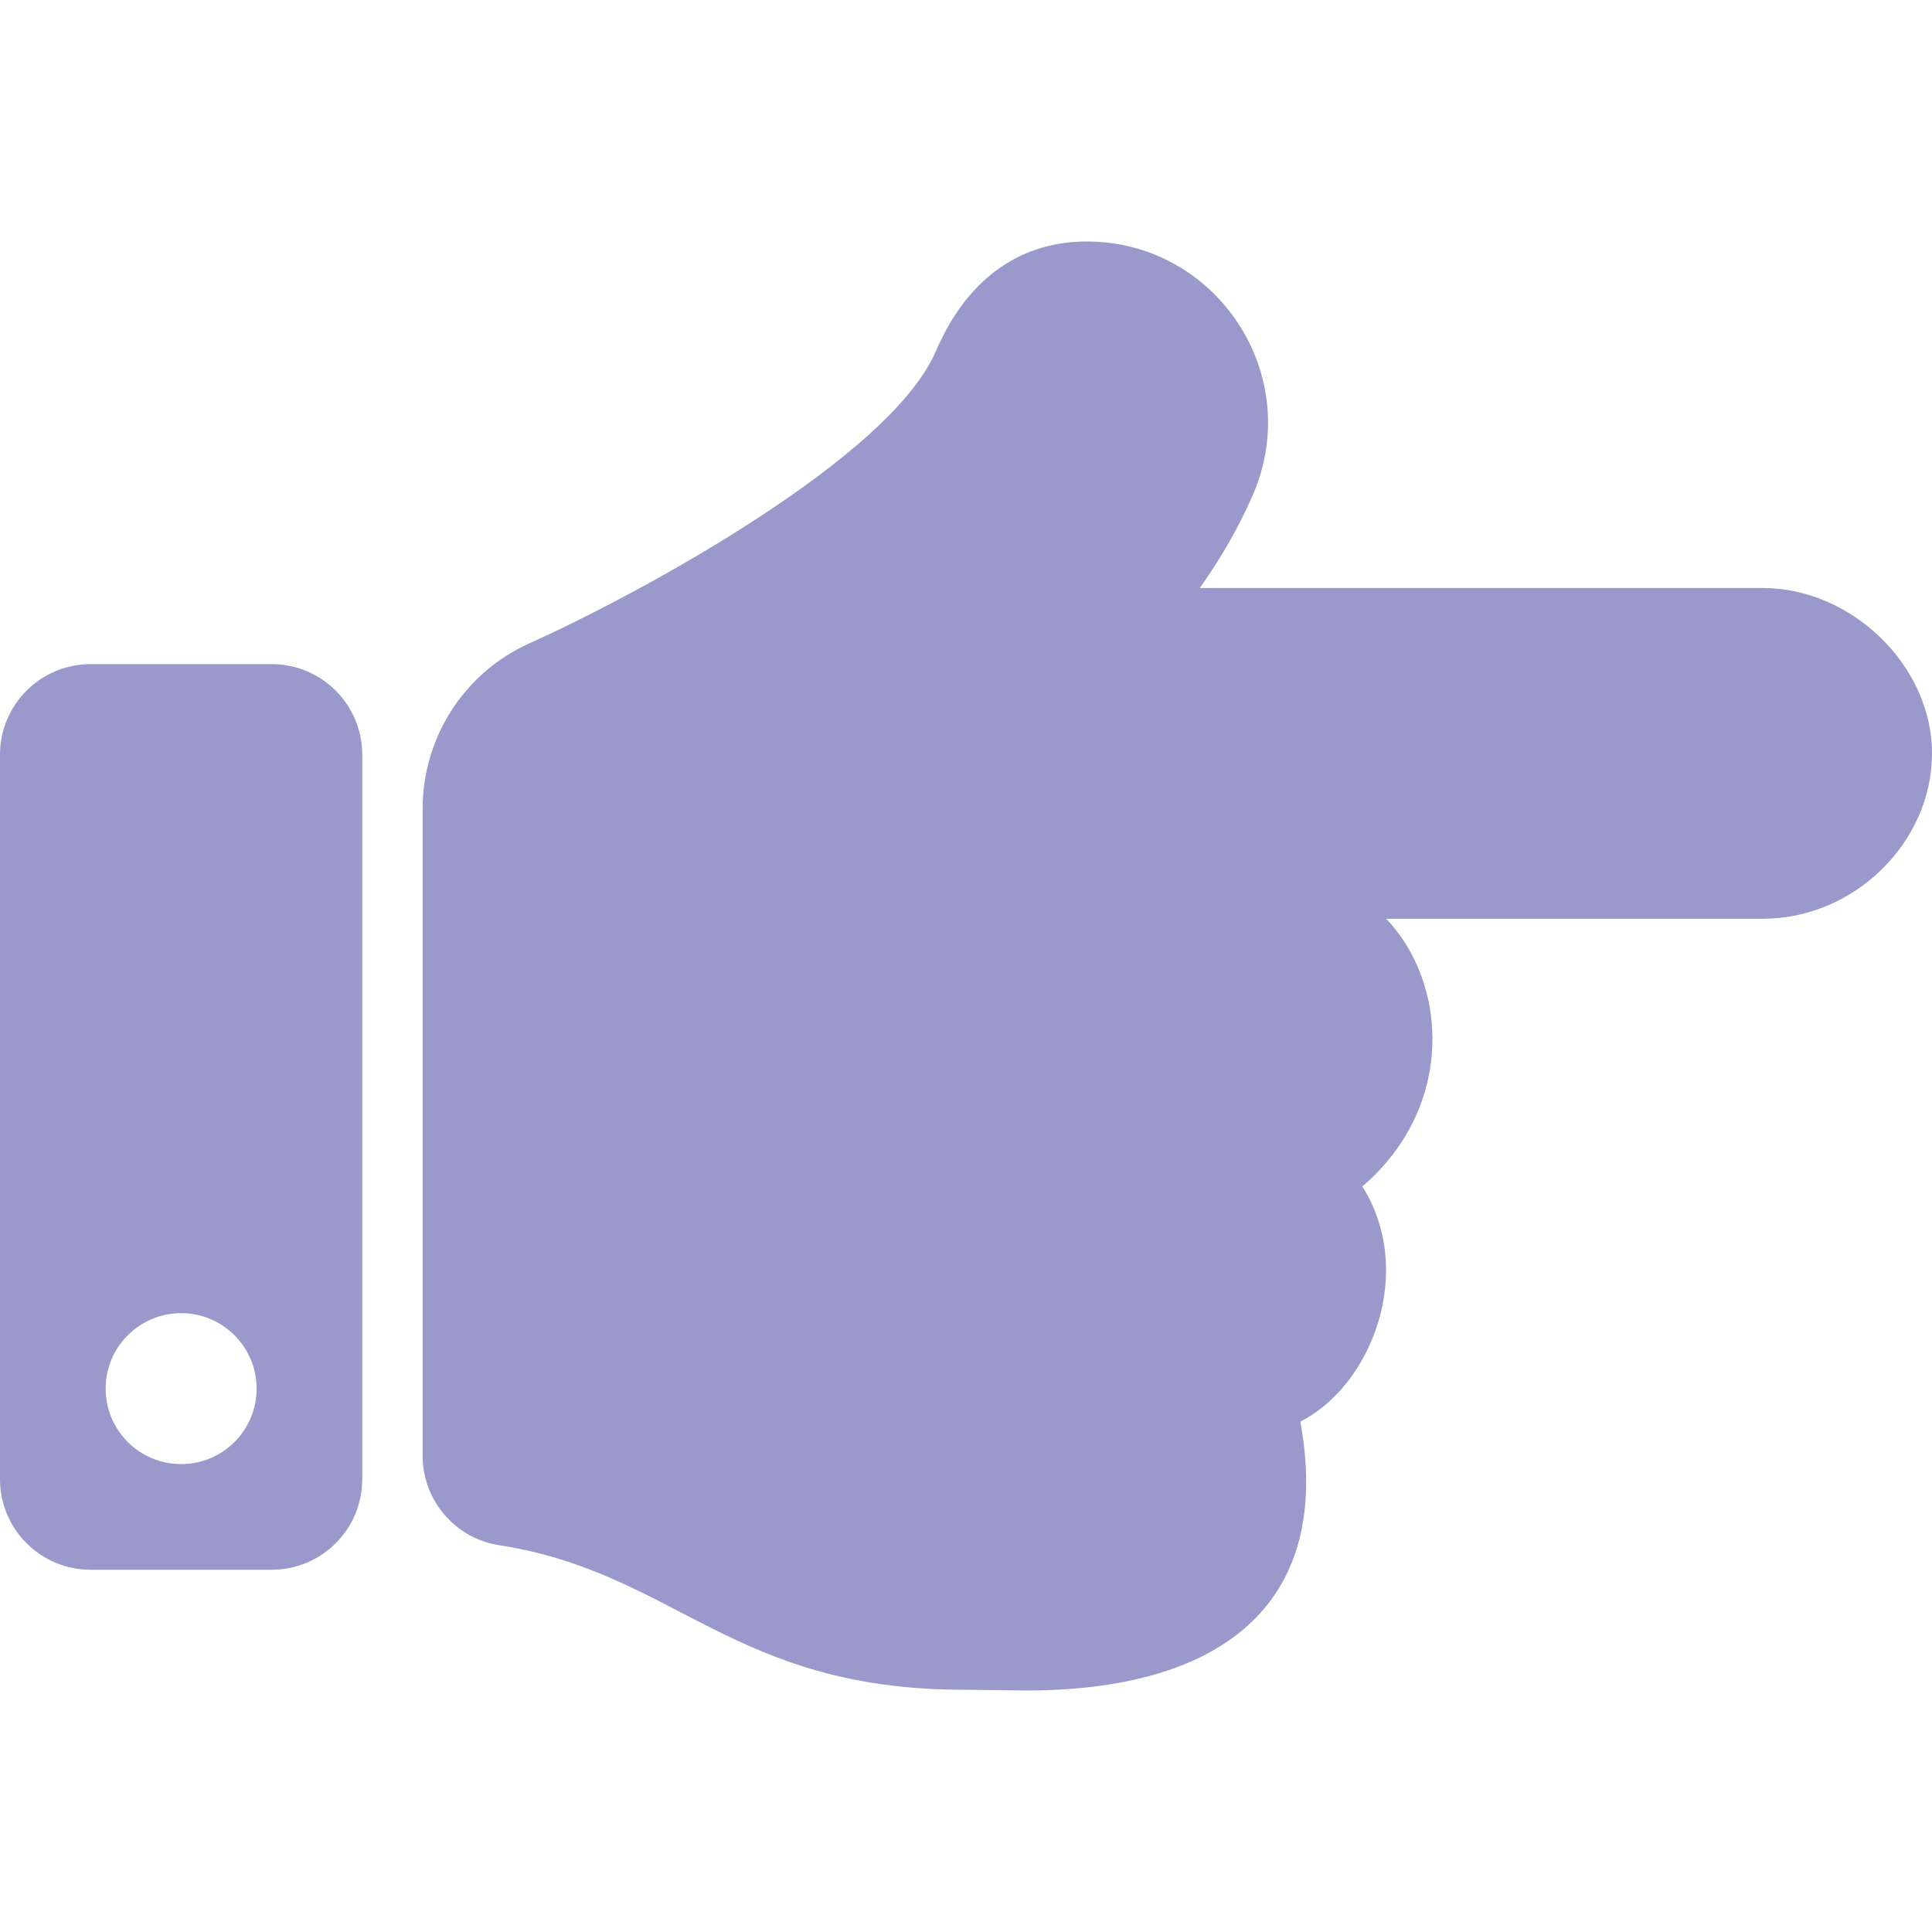
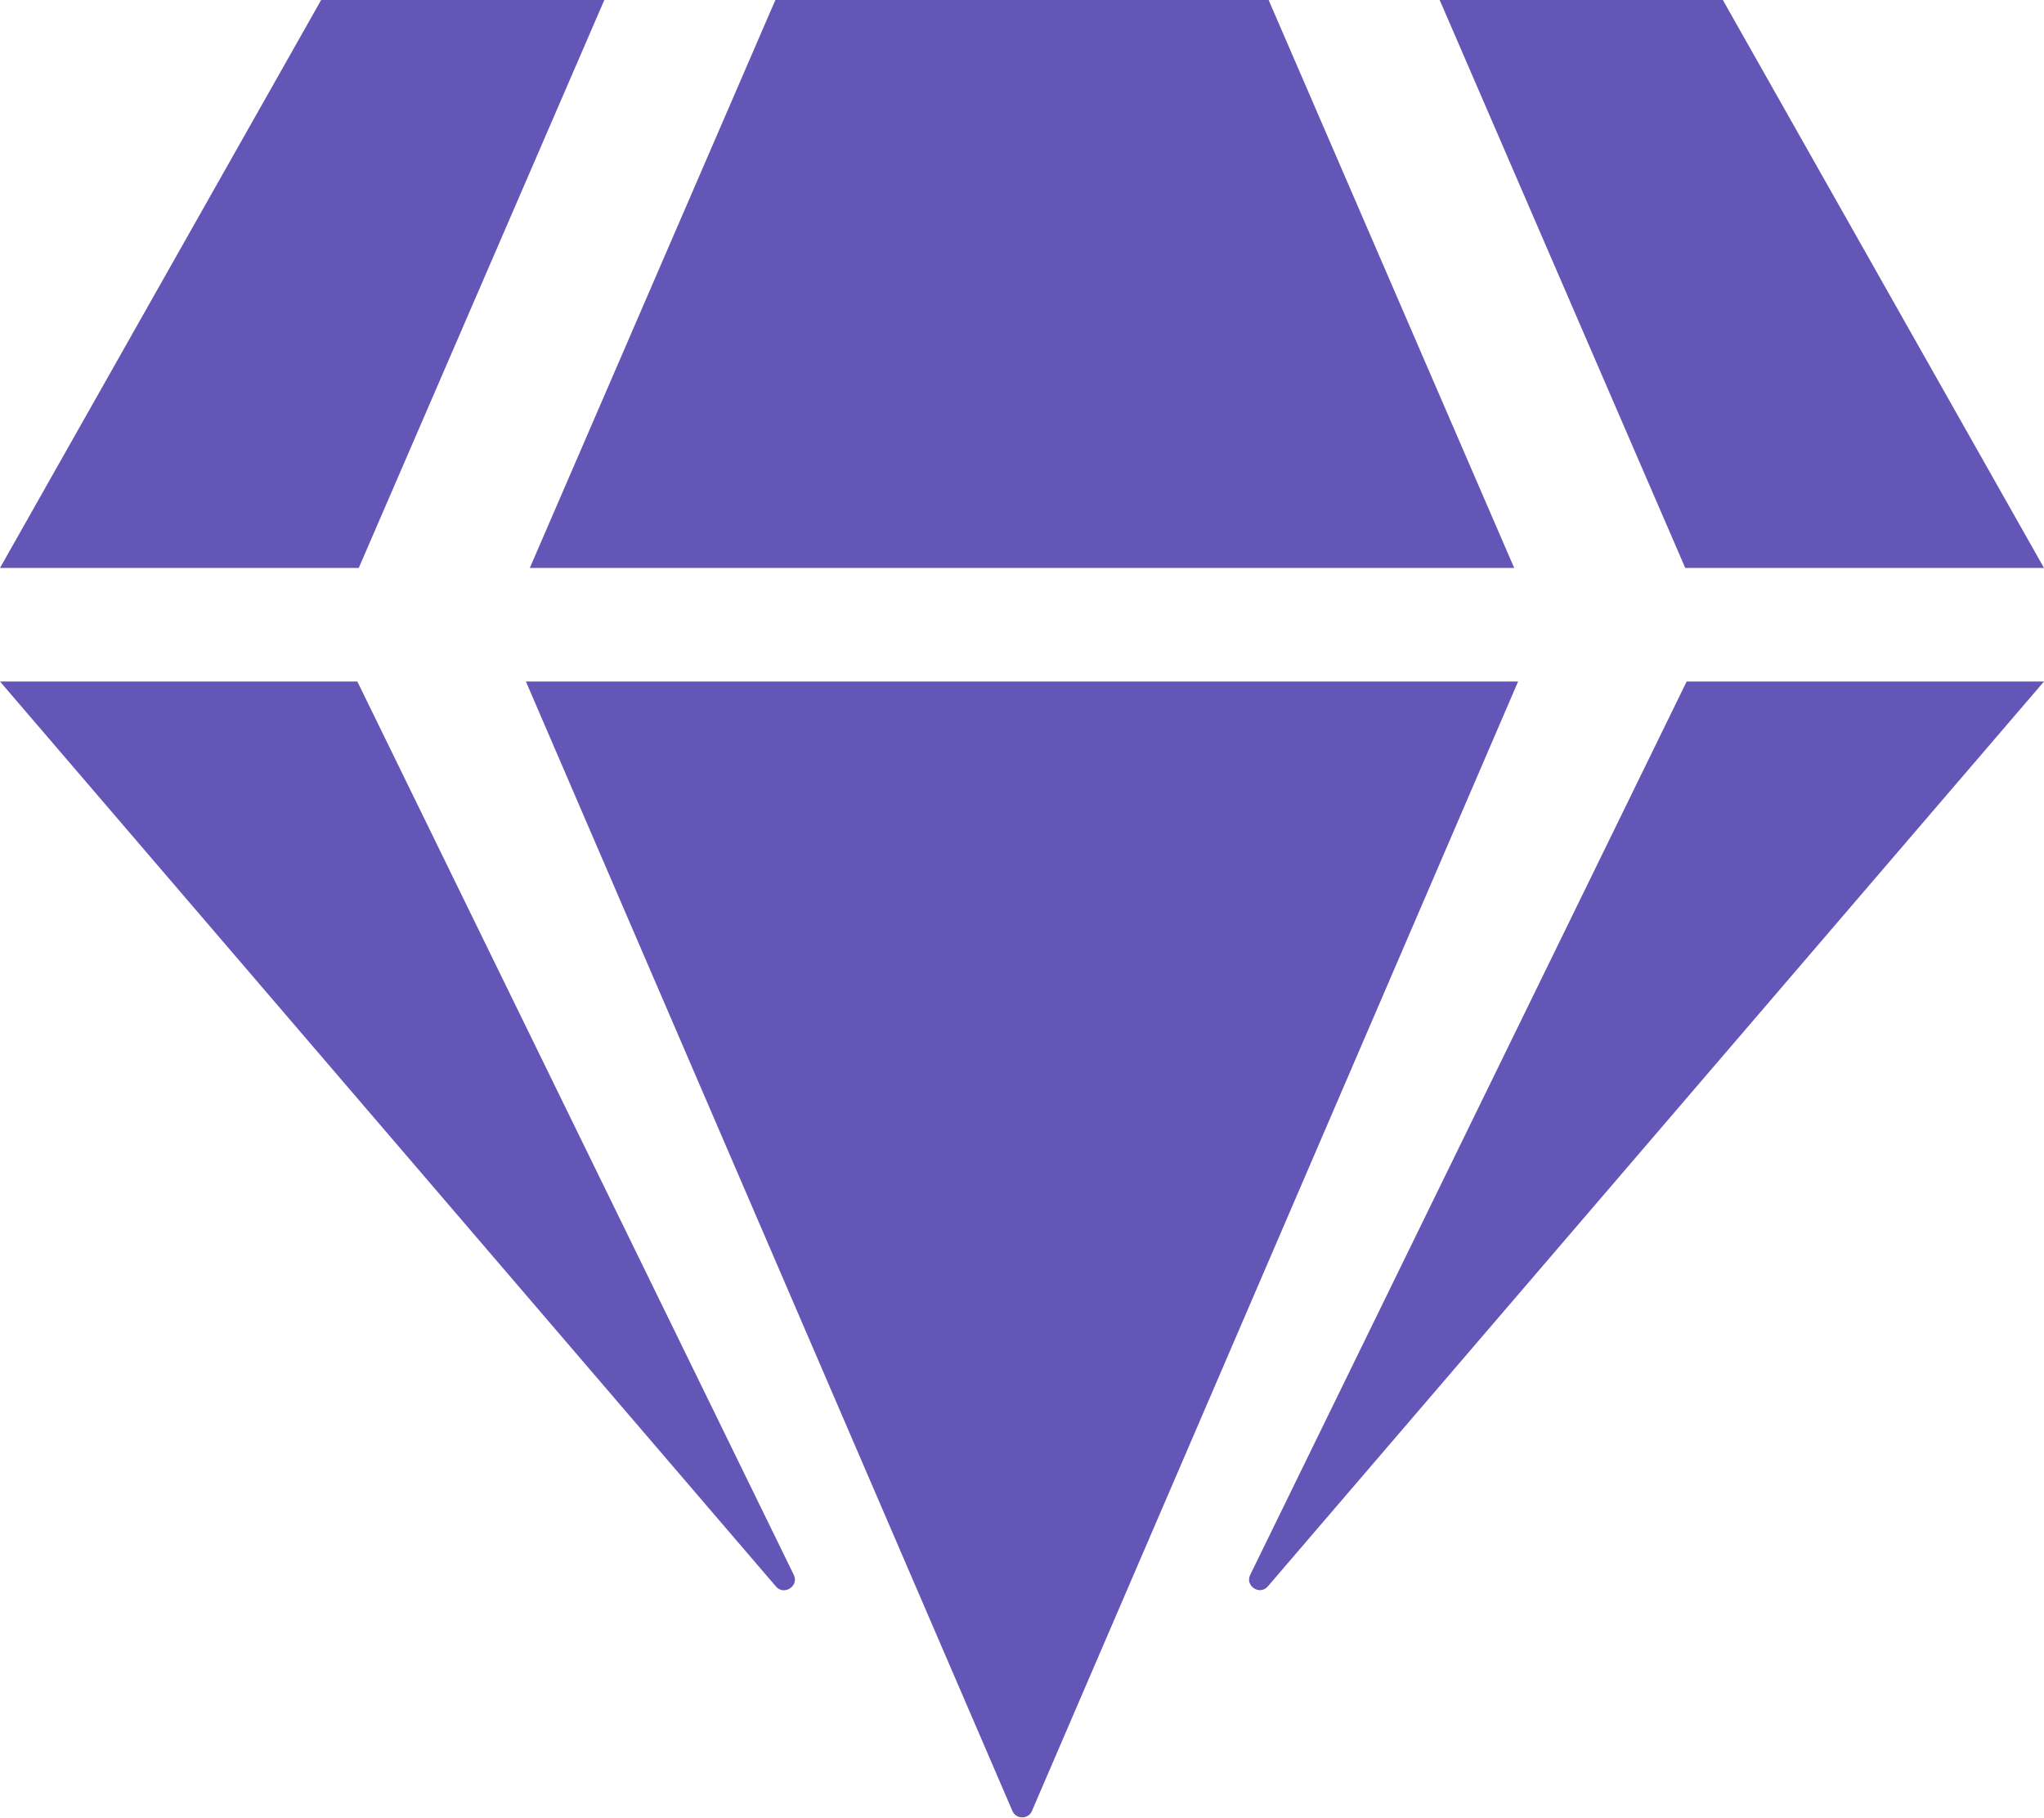
- <svg xmlns="http://www.w3.org/2000/svg" style="fill:#9999CC;" viewBox="0 0 512 512">
-   <path d="M512 199.652c0 23.625-20.65 43.826-44.8 43.826h-99.851c16.34 17.048 18.346 49.766-6.299 70.944 14.288 22.829 2.147 53.017-16.45 62.315C353.574 425.878 322.654 448 272 448c-2.746 0-13.276-.203-16-.195-61.971.168-76.894-31.065-123.731-38.315C120.596 407.683 112 397.599 112 385.786V214.261l.002-.001c.011-18.366 10.607-35.889 28.464-43.845 28.886-12.994 95.413-49.038 107.534-77.323 7.797-18.194 21.384-29.084 40-29.092 34.222-.014 57.752 35.098 44.119 66.908-3.583 8.359-8.312 16.67-14.153 24.918H467.2c23.45 0 44.8 20.543 44.8 43.826zM96 200v192c0 13.255-10.745 24-24 24H24c-13.255 0-24-10.745-24-24V200c0-13.255 10.745-24 24-24h48c13.255 0 24 10.745 24 24zM68 368c0-11.046-8.954-20-20-20s-20 8.954-20 20 8.954 20 20 20 20-8.954 20-20z" />
+ <svg xmlns="http://www.w3.org/2000/svg" style="fill:#6456B7;" viewBox="0 0 576 512">
+   <path d="M485.5 0L576 160H474.9L405.7 0h79.8zm-128 0l69.2 160H149.3L218.5 0h139zm-267 0h79.8l-69.2 160H0L90.5 0zM0 192h100.7l123 251.7c1.5 3.1-2.7 5.9-5 3.3L0 192zm148.2 0h279.6l-137 318.2c-1 2.4-4.5 2.4-5.5 0L148.2 192zm204.1 251.7l123-251.7H576L357.3 446.9c-2.3 2.7-6.5-.1-5-3.2z" />
</svg>
